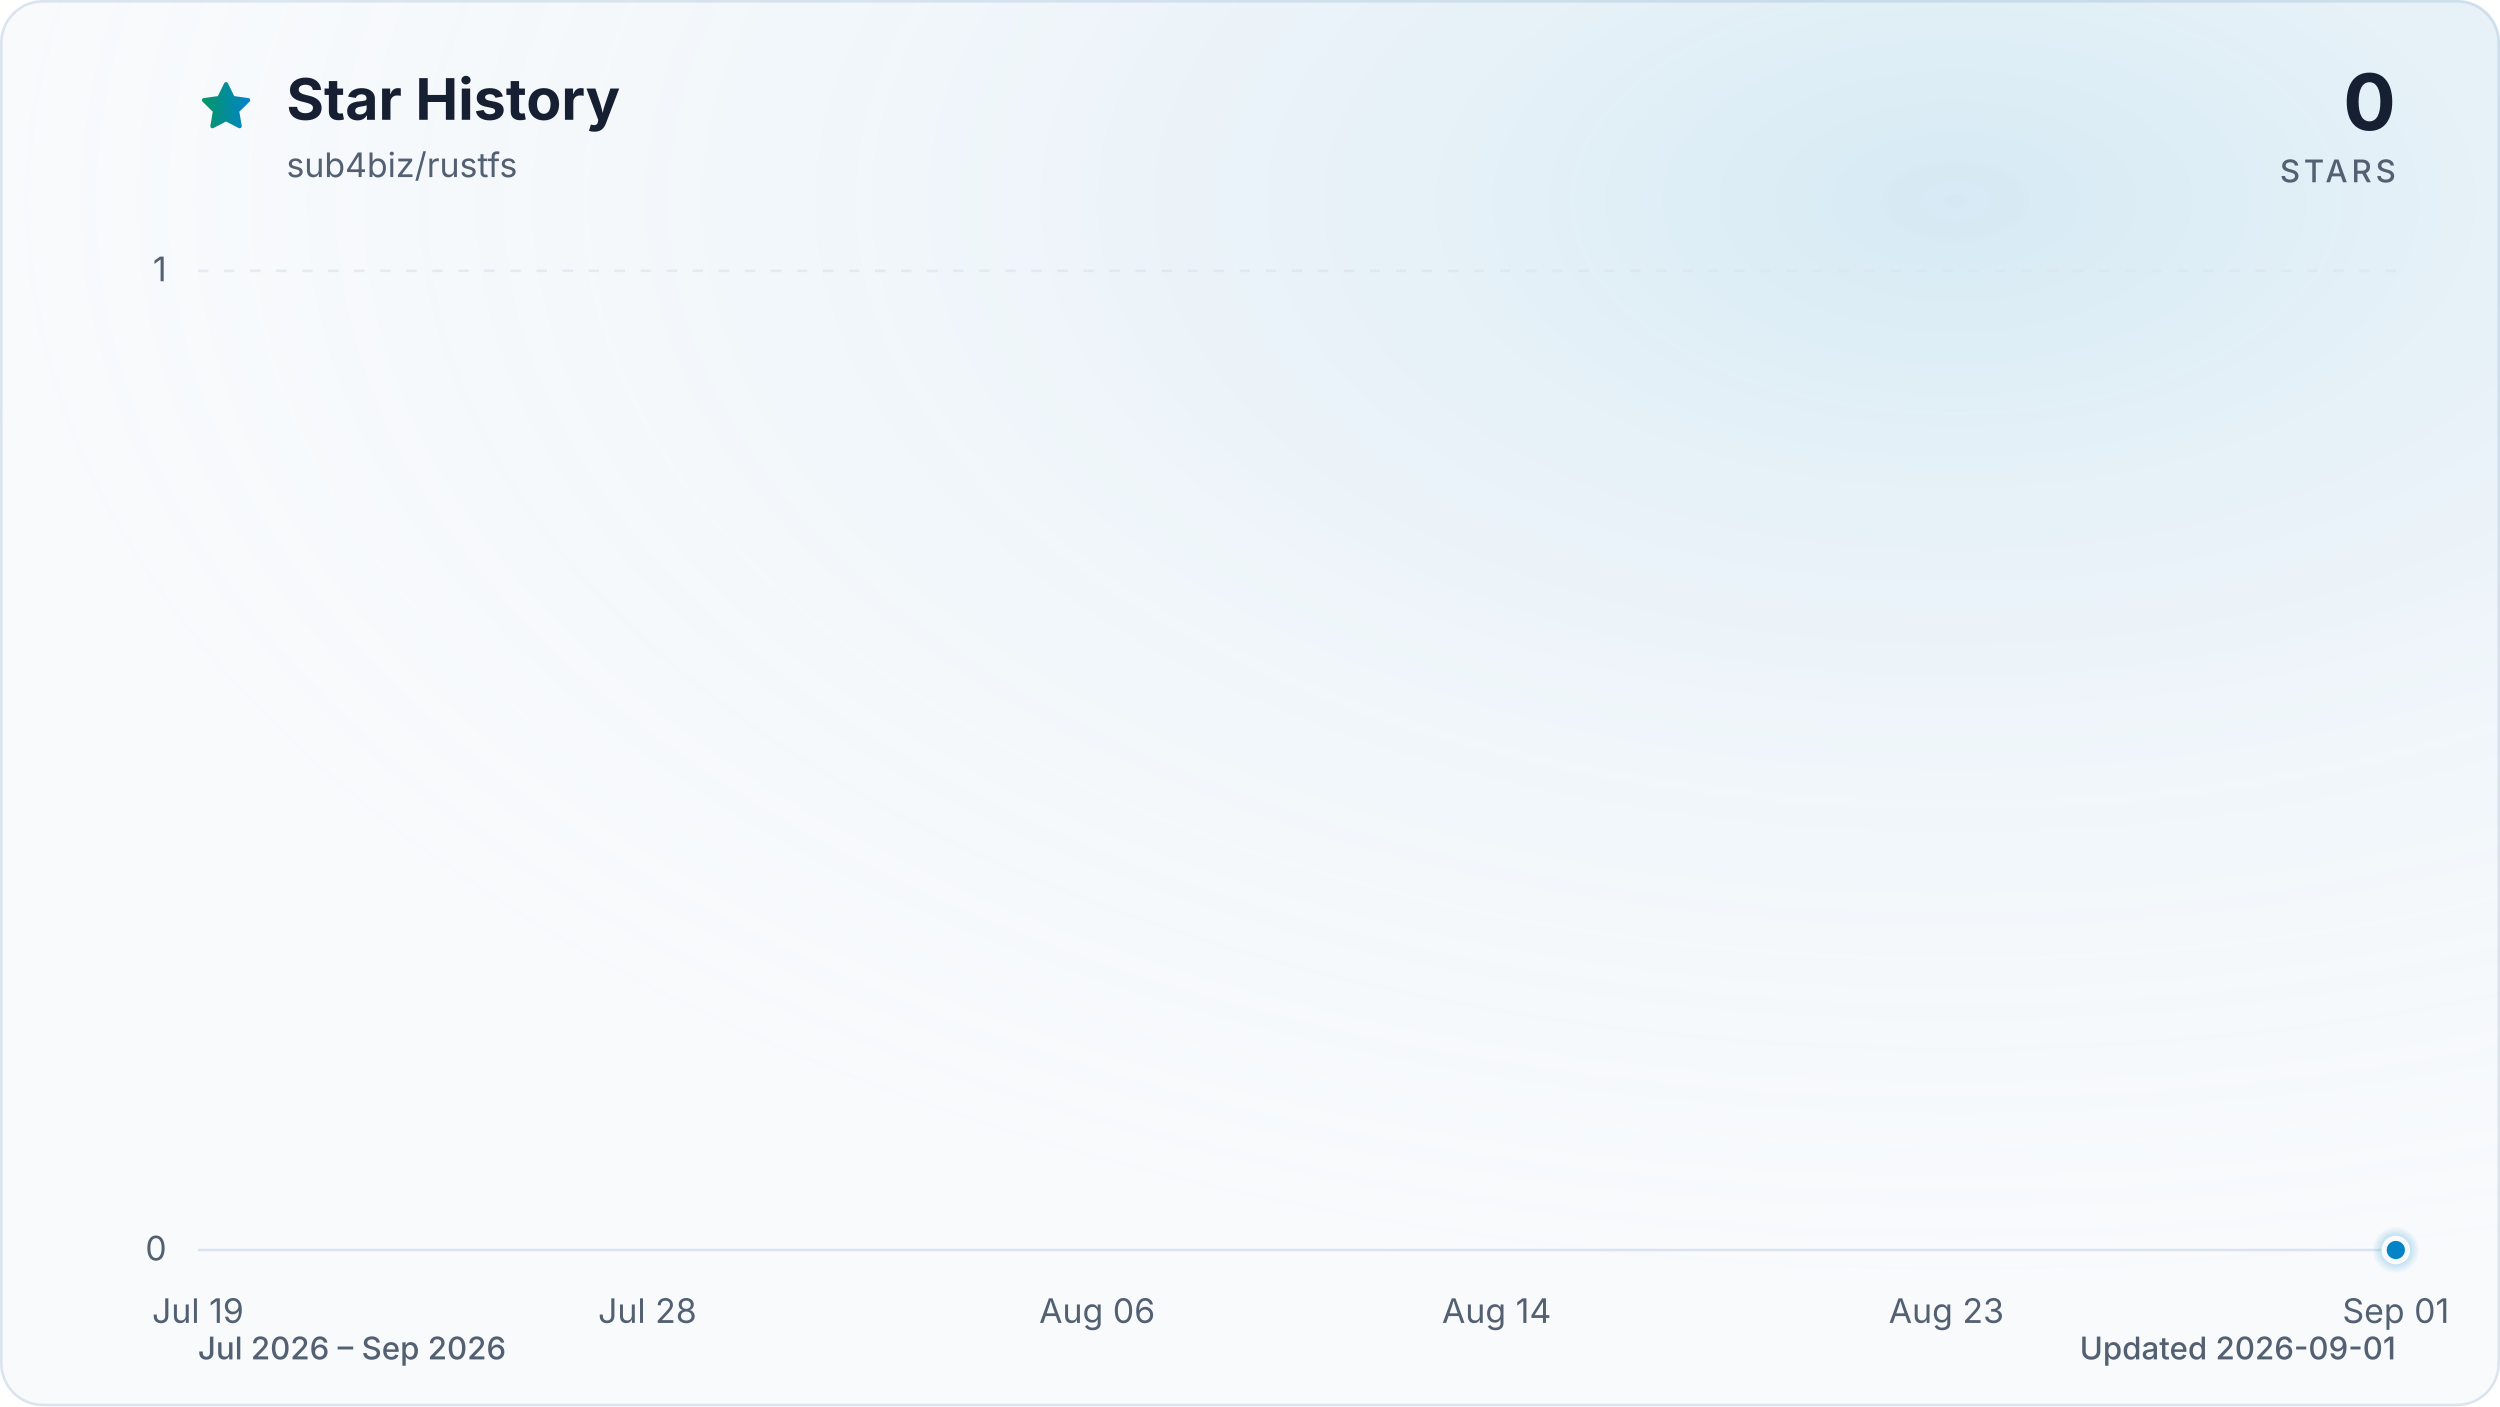
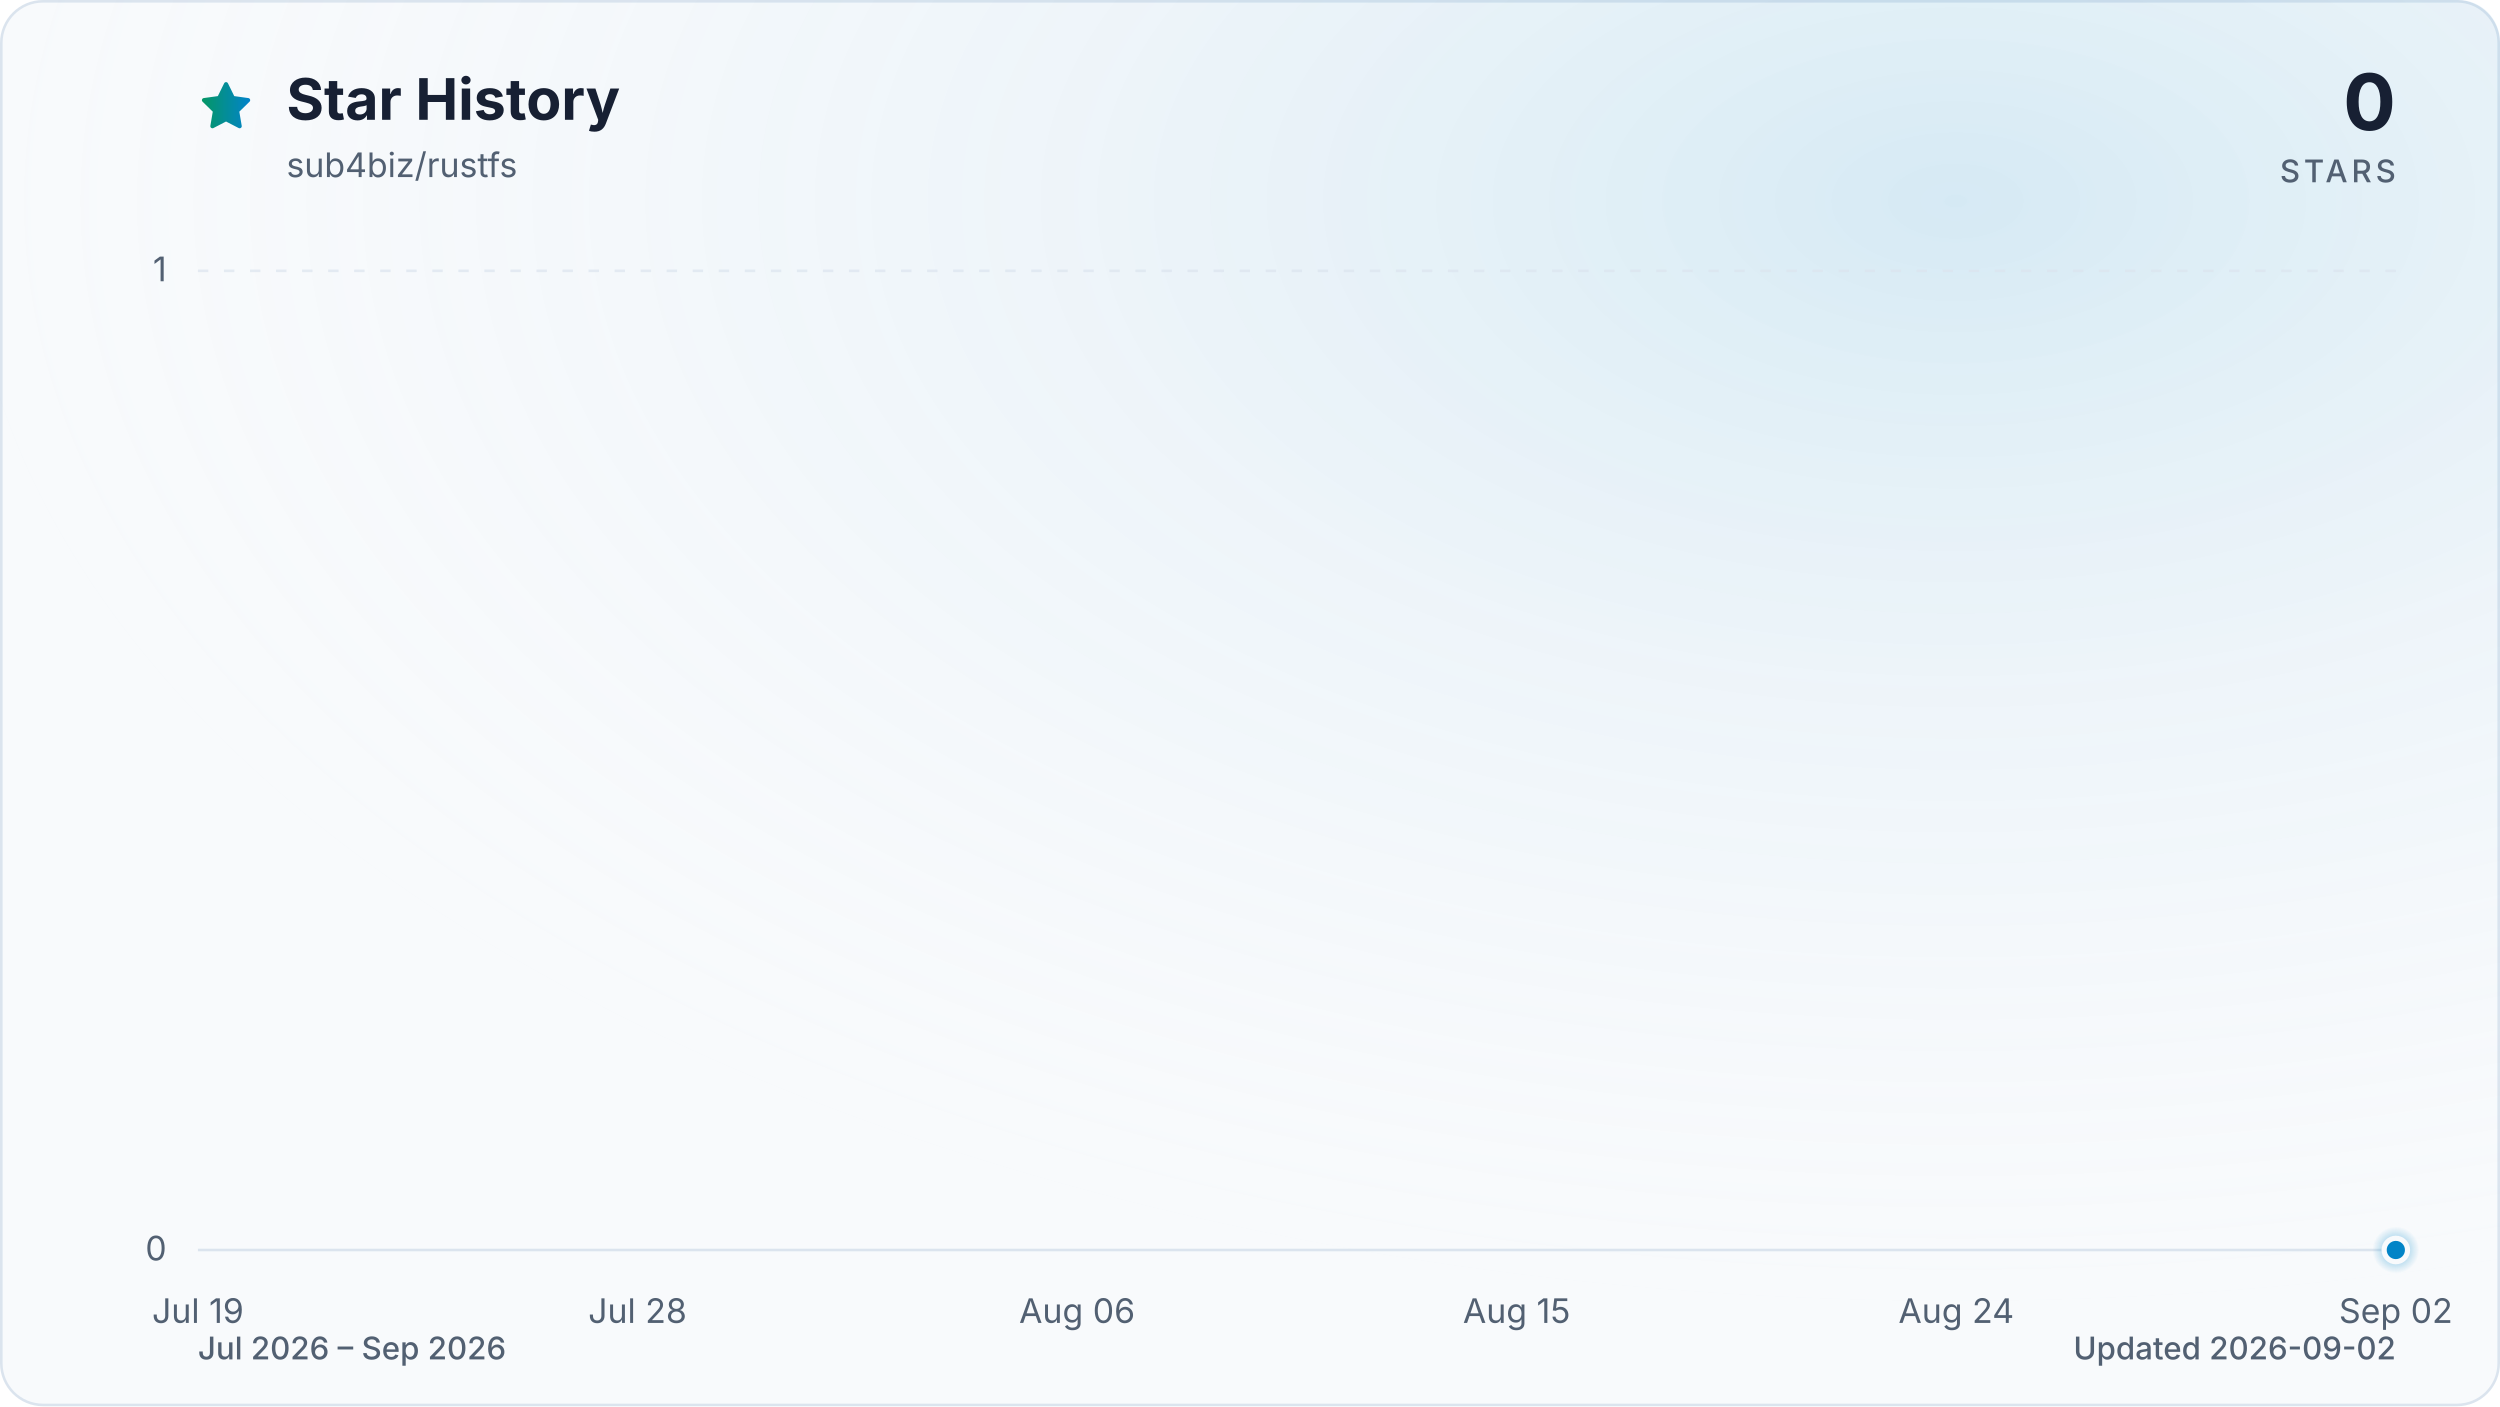
<svg xmlns="http://www.w3.org/2000/svg" viewBox="0 0 960 540" role="img" aria-labelledby="title description" data-style="gradient" data-variant="glow" data-animated="true">
  <defs>
    <linearGradient id="trend" x1="0" y1="0" x2="1" y2="0">
      <stop offset="0%" stop-color="#059669" />
      <stop offset="100%" stop-color="#0284c7" />
    </linearGradient>
    <linearGradient id="area" x1="0" y1="0" x2="0" y2="1">
      <stop offset="0%" stop-color="#059669" stop-opacity="0.30" />
      <stop offset="55%" stop-color="#0284c7" stop-opacity="0.10" />
      <stop offset="100%" stop-color="#0284c7" stop-opacity="0.01" />
    </linearGradient>
    <radialGradient id="marker-halo" cx="50%" cy="50%" r="50%">
      <stop offset="0%" stop-color="#0284c7" stop-opacity="0.55" />
      <stop offset="100%" stop-color="#0284c7" stop-opacity="0" />
    </radialGradient>
    <radialGradient id="surface-glow" cx="78%" cy="14%" r="80%">
      <stop offset="0%" stop-color="#0284c7" stop-opacity="0.14" />
      <stop offset="100%" stop-color="#f8fafc" stop-opacity="0" />
    </radialGradient>
    <filter id="trend-glow" x="-20%" y="-20%" width="140%" height="140%">
      <feGaussianBlur stdDeviation="7" />
    </filter>
  </defs>
  <style>
.trend-enter{transform-box:fill-box;transform-origin:center;animation:trend-enter 520ms cubic-bezier(0.16,1,0.3,1)}
.marker-enter{transform-box:fill-box;transform-origin:center;animation:marker-enter 320ms cubic-bezier(0.16,1,0.3,1) 200ms both}
.marker-pulse{transform-box:fill-box;transform-origin:center;animation:marker-pulse 2.6s ease-out infinite}
@keyframes trend-enter{from{opacity:.35;transform:translateY(10px)}to{opacity:1;transform:translateY(0)}}
@keyframes marker-enter{from{opacity:0;transform:scale(.4)}to{opacity:1;transform:scale(1)}}
@keyframes marker-pulse{0%{opacity:.5;transform:scale(.7)}70%,100%{opacity:0;transform:scale(2.1)}}
@media (prefers-reduced-motion:reduce){.trend-enter,.marker-enter,.marker-pulse{animation:none!important}}
@media (prefers-reduced-motion:reduce){.marker-pulse{opacity:0}}
</style>
  <rect x="0.5" y="0.5" width="959" height="539" fill="#f8fafc" stroke="#dbe4ee" stroke-width="1" rx="16" />
  <rect width="960" height="540" fill="url(#surface-glow)" rx="16" />
  <path d="M12 2.6l2.9 5.9 6.5.9-4.7 4.6 1.1 6.5-5.8-3-5.8 3 1.1-6.5-4.7-4.6 6.5-.9L12 2.6Z" transform="translate(76 30) scale(.9)" fill="url(#trend)" stroke="url(#trend)" stroke-width="1.8" stroke-linejoin="round" aria-hidden="true" />
  <text x="110" y="46" fill="#172033" font-family="ui-sans-serif, system-ui, -apple-system, BlinkMacSystemFont, 'Segoe UI', sans-serif" font-size="22" font-weight="700">Star History</text>
  <text x="110" y="68" fill="#526072" font-family="ui-sans-serif, system-ui, -apple-system, BlinkMacSystemFont, 'Segoe UI', sans-serif" font-size="13">sub4biz/rustfs</text>
  <text x="920" y="50" fill="#172033" font-family="ui-sans-serif, system-ui, -apple-system, BlinkMacSystemFont, 'Segoe UI', sans-serif" font-size="30" font-weight="700" text-anchor="end">0</text>
  <text x="920" y="70" fill="#526072" font-family="ui-sans-serif, system-ui, -apple-system, BlinkMacSystemFont, 'Segoe UI', sans-serif" font-size="12" font-weight="500" letter-spacing="1.5" text-anchor="end">STARS</text>
  <line x1="76" y1="480.0" x2="920" y2="480.0" stroke="#dbe4ee" stroke-width="1" stroke-dasharray="0" opacity="1" />
  <text x="64" y="484.0" fill="#526072" font-family="ui-sans-serif, system-ui, -apple-system, BlinkMacSystemFont, 'Segoe UI', sans-serif" font-size="13" text-anchor="end">0</text>
  <line x1="76" y1="104.0" x2="920" y2="104.0" stroke="#dbe4ee" stroke-width="1" stroke-dasharray="4 6" opacity="0.7" />
  <text x="64" y="108.0" fill="#526072" font-family="ui-sans-serif, system-ui, -apple-system, BlinkMacSystemFont, 'Segoe UI', sans-serif" font-size="13" text-anchor="end">1</text>
  <text x="76.0" y="508" fill="#526072" font-family="ui-sans-serif, system-ui, -apple-system, BlinkMacSystemFont, 'Segoe UI', sans-serif" font-size="13" text-anchor="middle">Jul 19</text>
-   <text x="248.6" y="508" fill="#526072" font-family="ui-sans-serif, system-ui, -apple-system, BlinkMacSystemFont, 'Segoe UI', sans-serif" font-size="13" text-anchor="middle">Jul 28</text>
-   <text x="421.3" y="508" fill="#526072" font-family="ui-sans-serif, system-ui, -apple-system, BlinkMacSystemFont, 'Segoe UI', sans-serif" font-size="13" text-anchor="middle">Aug 06</text>
-   <text x="574.7" y="508" fill="#526072" font-family="ui-sans-serif, system-ui, -apple-system, BlinkMacSystemFont, 'Segoe UI', sans-serif" font-size="13" text-anchor="middle">Aug 14</text>
-   <text x="747.4" y="508" fill="#526072" font-family="ui-sans-serif, system-ui, -apple-system, BlinkMacSystemFont, 'Segoe UI', sans-serif" font-size="13" text-anchor="middle">Aug 23</text>
-   <text x="920.0" y="508" fill="#526072" font-family="ui-sans-serif, system-ui, -apple-system, BlinkMacSystemFont, 'Segoe UI', sans-serif" font-size="13" text-anchor="middle">Sep 01</text>
+   <text x="244.8" y="508" fill="#526072" font-family="ui-sans-serif, system-ui, -apple-system, BlinkMacSystemFont, 'Segoe UI', sans-serif" font-size="13" text-anchor="middle">Jul 28</text>
+   <text x="413.6" y="508" fill="#526072" font-family="ui-sans-serif, system-ui, -apple-system, BlinkMacSystemFont, 'Segoe UI', sans-serif" font-size="13" text-anchor="middle">Aug 06</text>
+   <text x="582.4" y="508" fill="#526072" font-family="ui-sans-serif, system-ui, -apple-system, BlinkMacSystemFont, 'Segoe UI', sans-serif" font-size="13" text-anchor="middle">Aug 15</text>
+   <text x="751.2" y="508" fill="#526072" font-family="ui-sans-serif, system-ui, -apple-system, BlinkMacSystemFont, 'Segoe UI', sans-serif" font-size="13" text-anchor="middle">Aug 24</text>
+   <text x="920.0" y="508" fill="#526072" font-family="ui-sans-serif, system-ui, -apple-system, BlinkMacSystemFont, 'Segoe UI', sans-serif" font-size="13" text-anchor="middle">Sep 02</text>
  <g class="trend-enter">
-     <path d="M 76.0 480.0 C 82.4 480.0, 88.8 480.0, 95.2 480.0 C 101.6 480.0, 108.0 480.0, 114.4 480.0 C 120.8 480.0, 127.2 480.0, 133.5 480.0 C 139.9 480.0, 146.3 480.0, 152.7 480.0 C 159.1 480.0, 165.5 480.0, 171.9 480.0 C 178.3 480.0, 184.7 480.0, 191.1 480.0 C 197.5 480.0, 203.9 480.0, 210.3 480.0 C 216.7 480.0, 223.1 480.0, 229.5 480.0 C 235.8 480.0, 242.2 480.0, 248.6 480.0 C 255.0 480.0, 261.4 480.0, 267.8 480.0 C 274.2 480.0, 280.6 480.0, 287.0 480.0 C 293.4 480.0, 299.8 480.0, 306.2 480.0 C 312.6 480.0, 319.0 480.0, 325.4 480.0 C 331.8 480.0, 338.2 480.0, 344.5 480.0 C 350.9 480.0, 357.3 480.0, 363.7 480.0 C 370.1 480.0, 376.5 480.0, 382.9 480.0 C 389.3 480.0, 395.7 480.0, 402.1 480.0 C 408.5 480.0, 414.9 480.0, 421.3 480.0 C 427.7 480.0, 434.1 480.0, 440.5 480.0 C 446.8 480.0, 453.2 480.0, 459.6 480.0 C 466.0 480.0, 472.4 480.0, 478.8 480.0 C 485.2 480.0, 491.6 480.0, 498.0 480.0 C 504.4 480.0, 510.8 480.0, 517.2 480.0 C 523.6 480.0, 530.0 480.0, 536.4 480.0 C 542.8 480.0, 549.2 480.0, 555.5 480.0 C 561.9 480.0, 568.3 480.0, 574.7 480.0 C 581.1 480.0, 587.5 480.0, 593.9 480.0 C 600.3 480.0, 606.7 480.0, 613.1 480.0 C 619.5 480.0, 625.9 480.0, 632.3 480.0 C 638.7 480.0, 645.1 480.0, 651.5 480.0 C 657.8 480.0, 664.2 480.0, 670.6 480.0 C 677.0 480.0, 683.4 480.0, 689.8 480.0 C 696.2 480.0, 702.6 480.0, 709.0 480.0 C 715.4 480.0, 721.8 480.0, 728.2 480.0 C 734.6 480.0, 741.0 480.0, 747.4 480.0 C 753.8 480.0, 760.2 480.0, 766.5 480.0 C 772.9 480.0, 779.3 480.0, 785.7 480.0 C 792.1 480.0, 798.5 480.0, 804.9 480.0 C 811.3 480.0, 817.7 480.0, 824.1 480.0 C 830.5 480.0, 836.9 480.0, 843.3 480.0 C 849.7 480.0, 856.1 480.0, 862.5 480.0 C 868.8 480.0, 875.2 480.0, 881.6 480.0 C 888.0 480.0, 894.4 480.0, 900.8 480.0 C 907.2 480.0, 913.6 480.0, 920.0 480.0 L 920.0 480.0 L 76.0 480.0 Z" fill="url(#area)" />
-     <path d="M 76.0 480.0 C 82.4 480.0, 88.8 480.0, 95.2 480.0 C 101.6 480.0, 108.0 480.0, 114.4 480.0 C 120.8 480.0, 127.2 480.0, 133.5 480.0 C 139.9 480.0, 146.3 480.0, 152.7 480.0 C 159.1 480.0, 165.5 480.0, 171.9 480.0 C 178.3 480.0, 184.7 480.0, 191.1 480.0 C 197.5 480.0, 203.9 480.0, 210.3 480.0 C 216.7 480.0, 223.1 480.0, 229.5 480.0 C 235.8 480.0, 242.2 480.0, 248.6 480.0 C 255.0 480.0, 261.4 480.0, 267.8 480.0 C 274.2 480.0, 280.6 480.0, 287.0 480.0 C 293.4 480.0, 299.8 480.0, 306.2 480.0 C 312.6 480.0, 319.0 480.0, 325.4 480.0 C 331.8 480.0, 338.2 480.0, 344.5 480.0 C 350.9 480.0, 357.3 480.0, 363.7 480.0 C 370.1 480.0, 376.5 480.0, 382.9 480.0 C 389.3 480.0, 395.7 480.0, 402.1 480.0 C 408.5 480.0, 414.9 480.0, 421.3 480.0 C 427.7 480.0, 434.1 480.0, 440.5 480.0 C 446.8 480.0, 453.2 480.0, 459.6 480.0 C 466.0 480.0, 472.4 480.0, 478.8 480.0 C 485.2 480.0, 491.6 480.0, 498.0 480.0 C 504.4 480.0, 510.8 480.0, 517.2 480.0 C 523.6 480.0, 530.0 480.0, 536.4 480.0 C 542.8 480.0, 549.2 480.0, 555.5 480.0 C 561.9 480.0, 568.3 480.0, 574.7 480.0 C 581.1 480.0, 587.5 480.0, 593.9 480.0 C 600.3 480.0, 606.7 480.0, 613.1 480.0 C 619.5 480.0, 625.9 480.0, 632.3 480.0 C 638.7 480.0, 645.1 480.0, 651.5 480.0 C 657.8 480.0, 664.2 480.0, 670.6 480.0 C 677.0 480.0, 683.4 480.0, 689.8 480.0 C 696.2 480.0, 702.6 480.0, 709.0 480.0 C 715.4 480.0, 721.8 480.0, 728.2 480.0 C 734.6 480.0, 741.0 480.0, 747.4 480.0 C 753.8 480.0, 760.2 480.0, 766.5 480.0 C 772.9 480.0, 779.3 480.0, 785.7 480.0 C 792.1 480.0, 798.5 480.0, 804.9 480.0 C 811.3 480.0, 817.7 480.0, 824.1 480.0 C 830.5 480.0, 836.9 480.0, 843.3 480.0 C 849.7 480.0, 856.1 480.0, 862.5 480.0 C 868.8 480.0, 875.2 480.0, 881.6 480.0 C 888.0 480.0, 894.4 480.0, 900.8 480.0 C 907.2 480.0, 913.6 480.0, 920.0 480.0" fill="none" stroke="url(#trend)" stroke-width="12" stroke-linecap="round" stroke-linejoin="round" opacity="0.16" filter="url(#trend-glow)" />
-     <path d="M 76.0 480.0 C 82.4 480.0, 88.8 480.0, 95.2 480.0 C 101.6 480.0, 108.0 480.0, 114.4 480.0 C 120.8 480.0, 127.2 480.0, 133.5 480.0 C 139.9 480.0, 146.3 480.0, 152.7 480.0 C 159.1 480.0, 165.5 480.0, 171.9 480.0 C 178.3 480.0, 184.7 480.0, 191.1 480.0 C 197.5 480.0, 203.9 480.0, 210.3 480.0 C 216.7 480.0, 223.1 480.0, 229.5 480.0 C 235.8 480.0, 242.2 480.0, 248.6 480.0 C 255.0 480.0, 261.4 480.0, 267.8 480.0 C 274.2 480.0, 280.6 480.0, 287.0 480.0 C 293.4 480.0, 299.8 480.0, 306.2 480.0 C 312.6 480.0, 319.0 480.0, 325.4 480.0 C 331.8 480.0, 338.2 480.0, 344.5 480.0 C 350.9 480.0, 357.3 480.0, 363.7 480.0 C 370.1 480.0, 376.5 480.0, 382.9 480.0 C 389.3 480.0, 395.7 480.0, 402.1 480.0 C 408.5 480.0, 414.9 480.0, 421.3 480.0 C 427.7 480.0, 434.1 480.0, 440.5 480.0 C 446.8 480.0, 453.2 480.0, 459.6 480.0 C 466.0 480.0, 472.4 480.0, 478.8 480.0 C 485.2 480.0, 491.6 480.0, 498.0 480.0 C 504.4 480.0, 510.8 480.0, 517.2 480.0 C 523.6 480.0, 530.0 480.0, 536.4 480.0 C 542.8 480.0, 549.2 480.0, 555.5 480.0 C 561.9 480.0, 568.3 480.0, 574.7 480.0 C 581.1 480.0, 587.5 480.0, 593.9 480.0 C 600.3 480.0, 606.7 480.0, 613.1 480.0 C 619.5 480.0, 625.9 480.0, 632.3 480.0 C 638.7 480.0, 645.1 480.0, 651.5 480.0 C 657.8 480.0, 664.2 480.0, 670.6 480.0 C 677.0 480.0, 683.4 480.0, 689.8 480.0 C 696.2 480.0, 702.6 480.0, 709.0 480.0 C 715.4 480.0, 721.8 480.0, 728.2 480.0 C 734.6 480.0, 741.0 480.0, 747.4 480.0 C 753.8 480.0, 760.2 480.0, 766.5 480.0 C 772.9 480.0, 779.3 480.0, 785.7 480.0 C 792.1 480.0, 798.5 480.0, 804.9 480.0 C 811.3 480.0, 817.7 480.0, 824.1 480.0 C 830.5 480.0, 836.9 480.0, 843.3 480.0 C 849.7 480.0, 856.1 480.0, 862.5 480.0 C 868.8 480.0, 875.2 480.0, 881.6 480.0 C 888.0 480.0, 894.4 480.0, 900.8 480.0 C 907.2 480.0, 913.6 480.0, 920.0 480.0" fill="none" stroke="url(#trend)" stroke-width="3" stroke-linecap="round" stroke-linejoin="round" />
+     <path d="M 76.0 480.0 C 82.3 480.0, 88.5 480.0, 94.8 480.0 C 101.0 480.0, 107.3 480.0, 113.5 480.0 C 119.8 480.0, 126.0 480.0, 132.3 480.0 C 138.5 480.0, 144.8 480.0, 151.0 480.0 C 157.3 480.0, 163.5 480.0, 169.8 480.0 C 176.0 480.0, 182.3 480.0, 188.5 480.0 C 194.8 480.0, 201.0 480.0, 207.3 480.0 C 213.5 480.0, 219.8 480.0, 226.0 480.0 C 232.3 480.0, 238.5 480.0, 244.8 480.0 C 251.1 480.0, 257.3 480.0, 263.6 480.0 C 269.8 480.0, 276.1 480.0, 282.3 480.0 C 288.6 480.0, 294.8 480.0, 301.1 480.0 C 307.3 480.0, 313.6 480.0, 319.8 480.0 C 326.1 480.0, 332.3 480.0, 338.6 480.0 C 344.8 480.0, 351.1 480.0, 357.3 480.0 C 363.6 480.0, 369.8 480.0, 376.1 480.0 C 382.3 480.0, 388.6 480.0, 394.8 480.0 C 401.1 480.0, 407.3 480.0, 413.6 480.0 C 419.9 480.0, 426.1 480.0, 432.4 480.0 C 438.6 480.0, 444.9 480.0, 451.1 480.0 C 457.4 480.0, 463.6 480.0, 469.9 480.0 C 476.1 480.0, 482.4 480.0, 488.6 480.0 C 494.9 480.0, 501.1 480.0, 507.4 480.0 C 513.6 480.0, 519.9 480.0, 526.1 480.0 C 532.4 480.0, 538.6 480.0, 544.9 480.0 C 551.1 480.0, 557.4 480.0, 563.6 480.0 C 569.9 480.0, 576.1 480.0, 582.4 480.0 C 588.7 480.0, 594.9 480.0, 601.2 480.0 C 607.4 480.0, 613.7 480.0, 619.9 480.0 C 626.2 480.0, 632.4 480.0, 638.7 480.0 C 644.9 480.0, 651.2 480.0, 657.4 480.0 C 663.7 480.0, 669.9 480.0, 676.2 480.0 C 682.4 480.0, 688.7 480.0, 694.9 480.0 C 701.2 480.0, 707.4 480.0, 713.7 480.0 C 719.9 480.0, 726.2 480.0, 732.4 480.0 C 738.7 480.0, 744.9 480.0, 751.2 480.0 C 757.5 480.0, 763.7 480.0, 770.0 480.0 C 776.2 480.0, 782.5 480.0, 788.7 480.0 C 795.0 480.0, 801.2 480.0, 807.5 480.0 C 813.7 480.0, 820.0 480.0, 826.2 480.0 C 832.5 480.0, 838.7 480.0, 845.0 480.0 C 851.2 480.0, 857.5 480.0, 863.7 480.0 C 870.0 480.0, 876.2 480.0, 882.5 480.0 C 888.7 480.0, 895.0 480.0, 901.2 480.0 C 907.5 480.0, 913.7 480.0, 920.0 480.0 L 920.0 480.0 L 76.0 480.0 Z" fill="url(#area)" />
+     <path d="M 76.0 480.0 C 82.3 480.0, 88.5 480.0, 94.8 480.0 C 101.0 480.0, 107.3 480.0, 113.5 480.0 C 119.8 480.0, 126.0 480.0, 132.3 480.0 C 138.5 480.0, 144.8 480.0, 151.0 480.0 C 157.3 480.0, 163.5 480.0, 169.8 480.0 C 176.0 480.0, 182.3 480.0, 188.5 480.0 C 194.8 480.0, 201.0 480.0, 207.3 480.0 C 213.5 480.0, 219.8 480.0, 226.0 480.0 C 232.3 480.0, 238.5 480.0, 244.8 480.0 C 251.1 480.0, 257.3 480.0, 263.6 480.0 C 269.8 480.0, 276.1 480.0, 282.3 480.0 C 288.6 480.0, 294.8 480.0, 301.1 480.0 C 307.3 480.0, 313.6 480.0, 319.8 480.0 C 326.1 480.0, 332.3 480.0, 338.6 480.0 C 344.8 480.0, 351.1 480.0, 357.3 480.0 C 363.6 480.0, 369.8 480.0, 376.1 480.0 C 382.3 480.0, 388.6 480.0, 394.8 480.0 C 401.1 480.0, 407.3 480.0, 413.6 480.0 C 419.9 480.0, 426.1 480.0, 432.4 480.0 C 438.6 480.0, 444.9 480.0, 451.1 480.0 C 457.4 480.0, 463.6 480.0, 469.9 480.0 C 476.1 480.0, 482.4 480.0, 488.6 480.0 C 494.9 480.0, 501.1 480.0, 507.4 480.0 C 513.6 480.0, 519.9 480.0, 526.1 480.0 C 532.4 480.0, 538.6 480.0, 544.9 480.0 C 551.1 480.0, 557.4 480.0, 563.6 480.0 C 569.9 480.0, 576.1 480.0, 582.4 480.0 C 588.7 480.0, 594.9 480.0, 601.2 480.0 C 607.4 480.0, 613.7 480.0, 619.9 480.0 C 626.2 480.0, 632.4 480.0, 638.7 480.0 C 644.9 480.0, 651.2 480.0, 657.4 480.0 C 663.7 480.0, 669.9 480.0, 676.2 480.0 C 682.4 480.0, 688.7 480.0, 694.9 480.0 C 701.2 480.0, 707.4 480.0, 713.7 480.0 C 719.9 480.0, 726.2 480.0, 732.4 480.0 C 738.7 480.0, 744.9 480.0, 751.2 480.0 C 757.5 480.0, 763.7 480.0, 770.0 480.0 C 776.2 480.0, 782.5 480.0, 788.7 480.0 C 795.0 480.0, 801.2 480.0, 807.5 480.0 C 813.7 480.0, 820.0 480.0, 826.2 480.0 C 832.5 480.0, 838.7 480.0, 845.0 480.0 C 851.2 480.0, 857.5 480.0, 863.7 480.0 C 870.0 480.0, 876.2 480.0, 882.5 480.0 C 888.7 480.0, 895.0 480.0, 901.2 480.0 C 907.5 480.0, 913.7 480.0, 920.0 480.0" fill="none" stroke="url(#trend)" stroke-width="12" stroke-linecap="round" stroke-linejoin="round" opacity="0.16" filter="url(#trend-glow)" />
+     <path d="M 76.0 480.0 C 82.3 480.0, 88.5 480.0, 94.8 480.0 C 101.0 480.0, 107.3 480.0, 113.5 480.0 C 119.8 480.0, 126.0 480.0, 132.3 480.0 C 138.5 480.0, 144.8 480.0, 151.0 480.0 C 157.3 480.0, 163.5 480.0, 169.8 480.0 C 176.0 480.0, 182.3 480.0, 188.5 480.0 C 194.8 480.0, 201.0 480.0, 207.3 480.0 C 213.5 480.0, 219.8 480.0, 226.0 480.0 C 232.3 480.0, 238.5 480.0, 244.8 480.0 C 251.1 480.0, 257.3 480.0, 263.6 480.0 C 269.8 480.0, 276.1 480.0, 282.3 480.0 C 288.6 480.0, 294.8 480.0, 301.1 480.0 C 307.3 480.0, 313.6 480.0, 319.8 480.0 C 326.1 480.0, 332.3 480.0, 338.6 480.0 C 344.8 480.0, 351.1 480.0, 357.3 480.0 C 363.6 480.0, 369.8 480.0, 376.1 480.0 C 382.3 480.0, 388.6 480.0, 394.8 480.0 C 401.1 480.0, 407.3 480.0, 413.6 480.0 C 419.9 480.0, 426.1 480.0, 432.4 480.0 C 438.6 480.0, 444.9 480.0, 451.1 480.0 C 457.4 480.0, 463.6 480.0, 469.9 480.0 C 476.1 480.0, 482.4 480.0, 488.6 480.0 C 494.9 480.0, 501.1 480.0, 507.4 480.0 C 513.6 480.0, 519.9 480.0, 526.1 480.0 C 532.4 480.0, 538.6 480.0, 544.9 480.0 C 551.1 480.0, 557.4 480.0, 563.6 480.0 C 569.9 480.0, 576.1 480.0, 582.4 480.0 C 588.7 480.0, 594.9 480.0, 601.2 480.0 C 607.4 480.0, 613.7 480.0, 619.9 480.0 C 626.2 480.0, 632.4 480.0, 638.7 480.0 C 644.9 480.0, 651.2 480.0, 657.4 480.0 C 663.7 480.0, 669.9 480.0, 676.2 480.0 C 682.4 480.0, 688.7 480.0, 694.9 480.0 C 701.2 480.0, 707.4 480.0, 713.7 480.0 C 719.9 480.0, 726.2 480.0, 732.4 480.0 C 738.7 480.0, 744.9 480.0, 751.2 480.0 C 757.5 480.0, 763.7 480.0, 770.0 480.0 C 776.2 480.0, 782.5 480.0, 788.7 480.0 C 795.0 480.0, 801.2 480.0, 807.5 480.0 C 813.7 480.0, 820.0 480.0, 826.2 480.0 C 832.5 480.0, 838.7 480.0, 845.0 480.0 C 851.2 480.0, 857.5 480.0, 863.7 480.0 C 870.0 480.0, 876.2 480.0, 882.5 480.0 C 888.7 480.0, 895.0 480.0, 901.2 480.0 C 907.5 480.0, 913.7 480.0, 920.0 480.0" fill="none" stroke="url(#trend)" stroke-width="3" stroke-linecap="round" stroke-linejoin="round" />
  </g>
  <g class="marker-enter">
    <circle class="marker-pulse" cx="920.0" cy="480.0" r="9" fill="url(#marker-halo)" />
    <circle cx="920.0" cy="480.0" r="4.5" fill="#0284c7" stroke="#f8fafc" stroke-width="2" />
  </g>
  <text x="76" y="522" fill="#526072" font-family="ui-sans-serif, system-ui, -apple-system, BlinkMacSystemFont, 'Segoe UI', sans-serif" font-size="12" font-weight="500">Jul 2026 – Sep 2026</text>
-   <text x="920" y="522" fill="#526072" font-family="ui-sans-serif, system-ui, -apple-system, BlinkMacSystemFont, 'Segoe UI', sans-serif" font-size="12" font-weight="500" text-anchor="end">Updated 2026-09-01</text>
+   <text x="920" y="522" fill="#526072" font-family="ui-sans-serif, system-ui, -apple-system, BlinkMacSystemFont, 'Segoe UI', sans-serif" font-size="12" font-weight="500" text-anchor="end">Updated 2026-09-02</text>
</svg>
